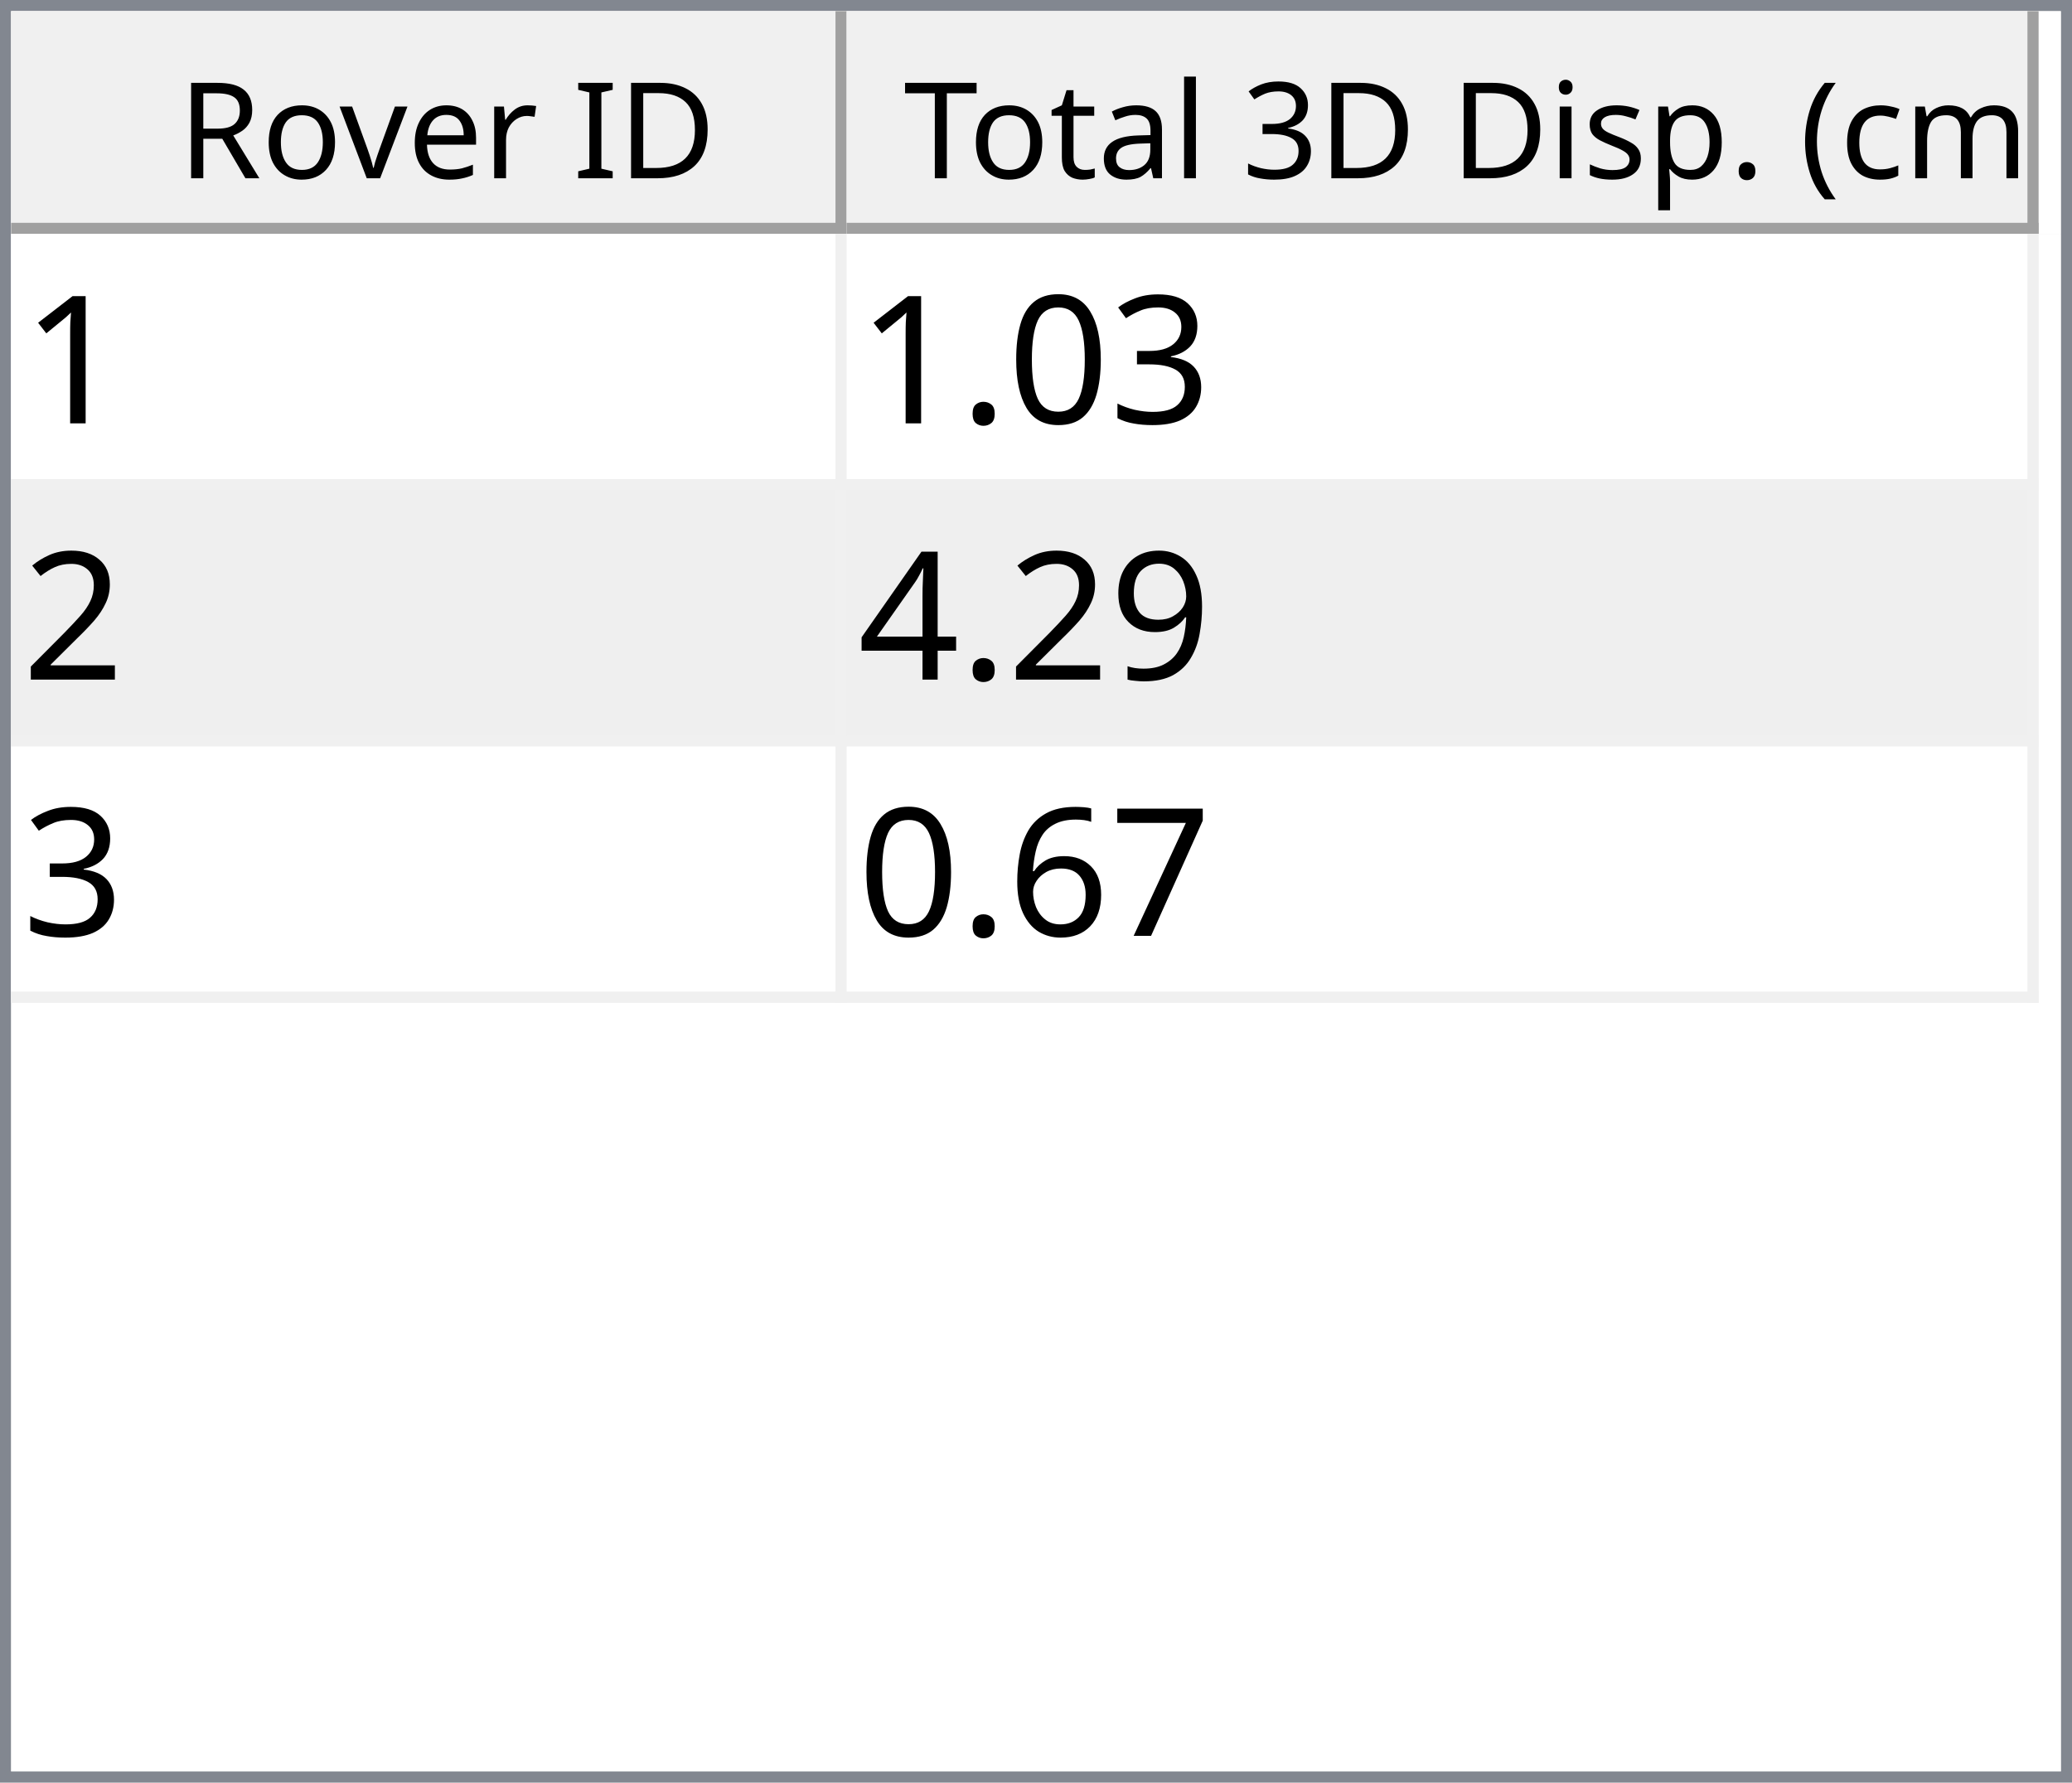
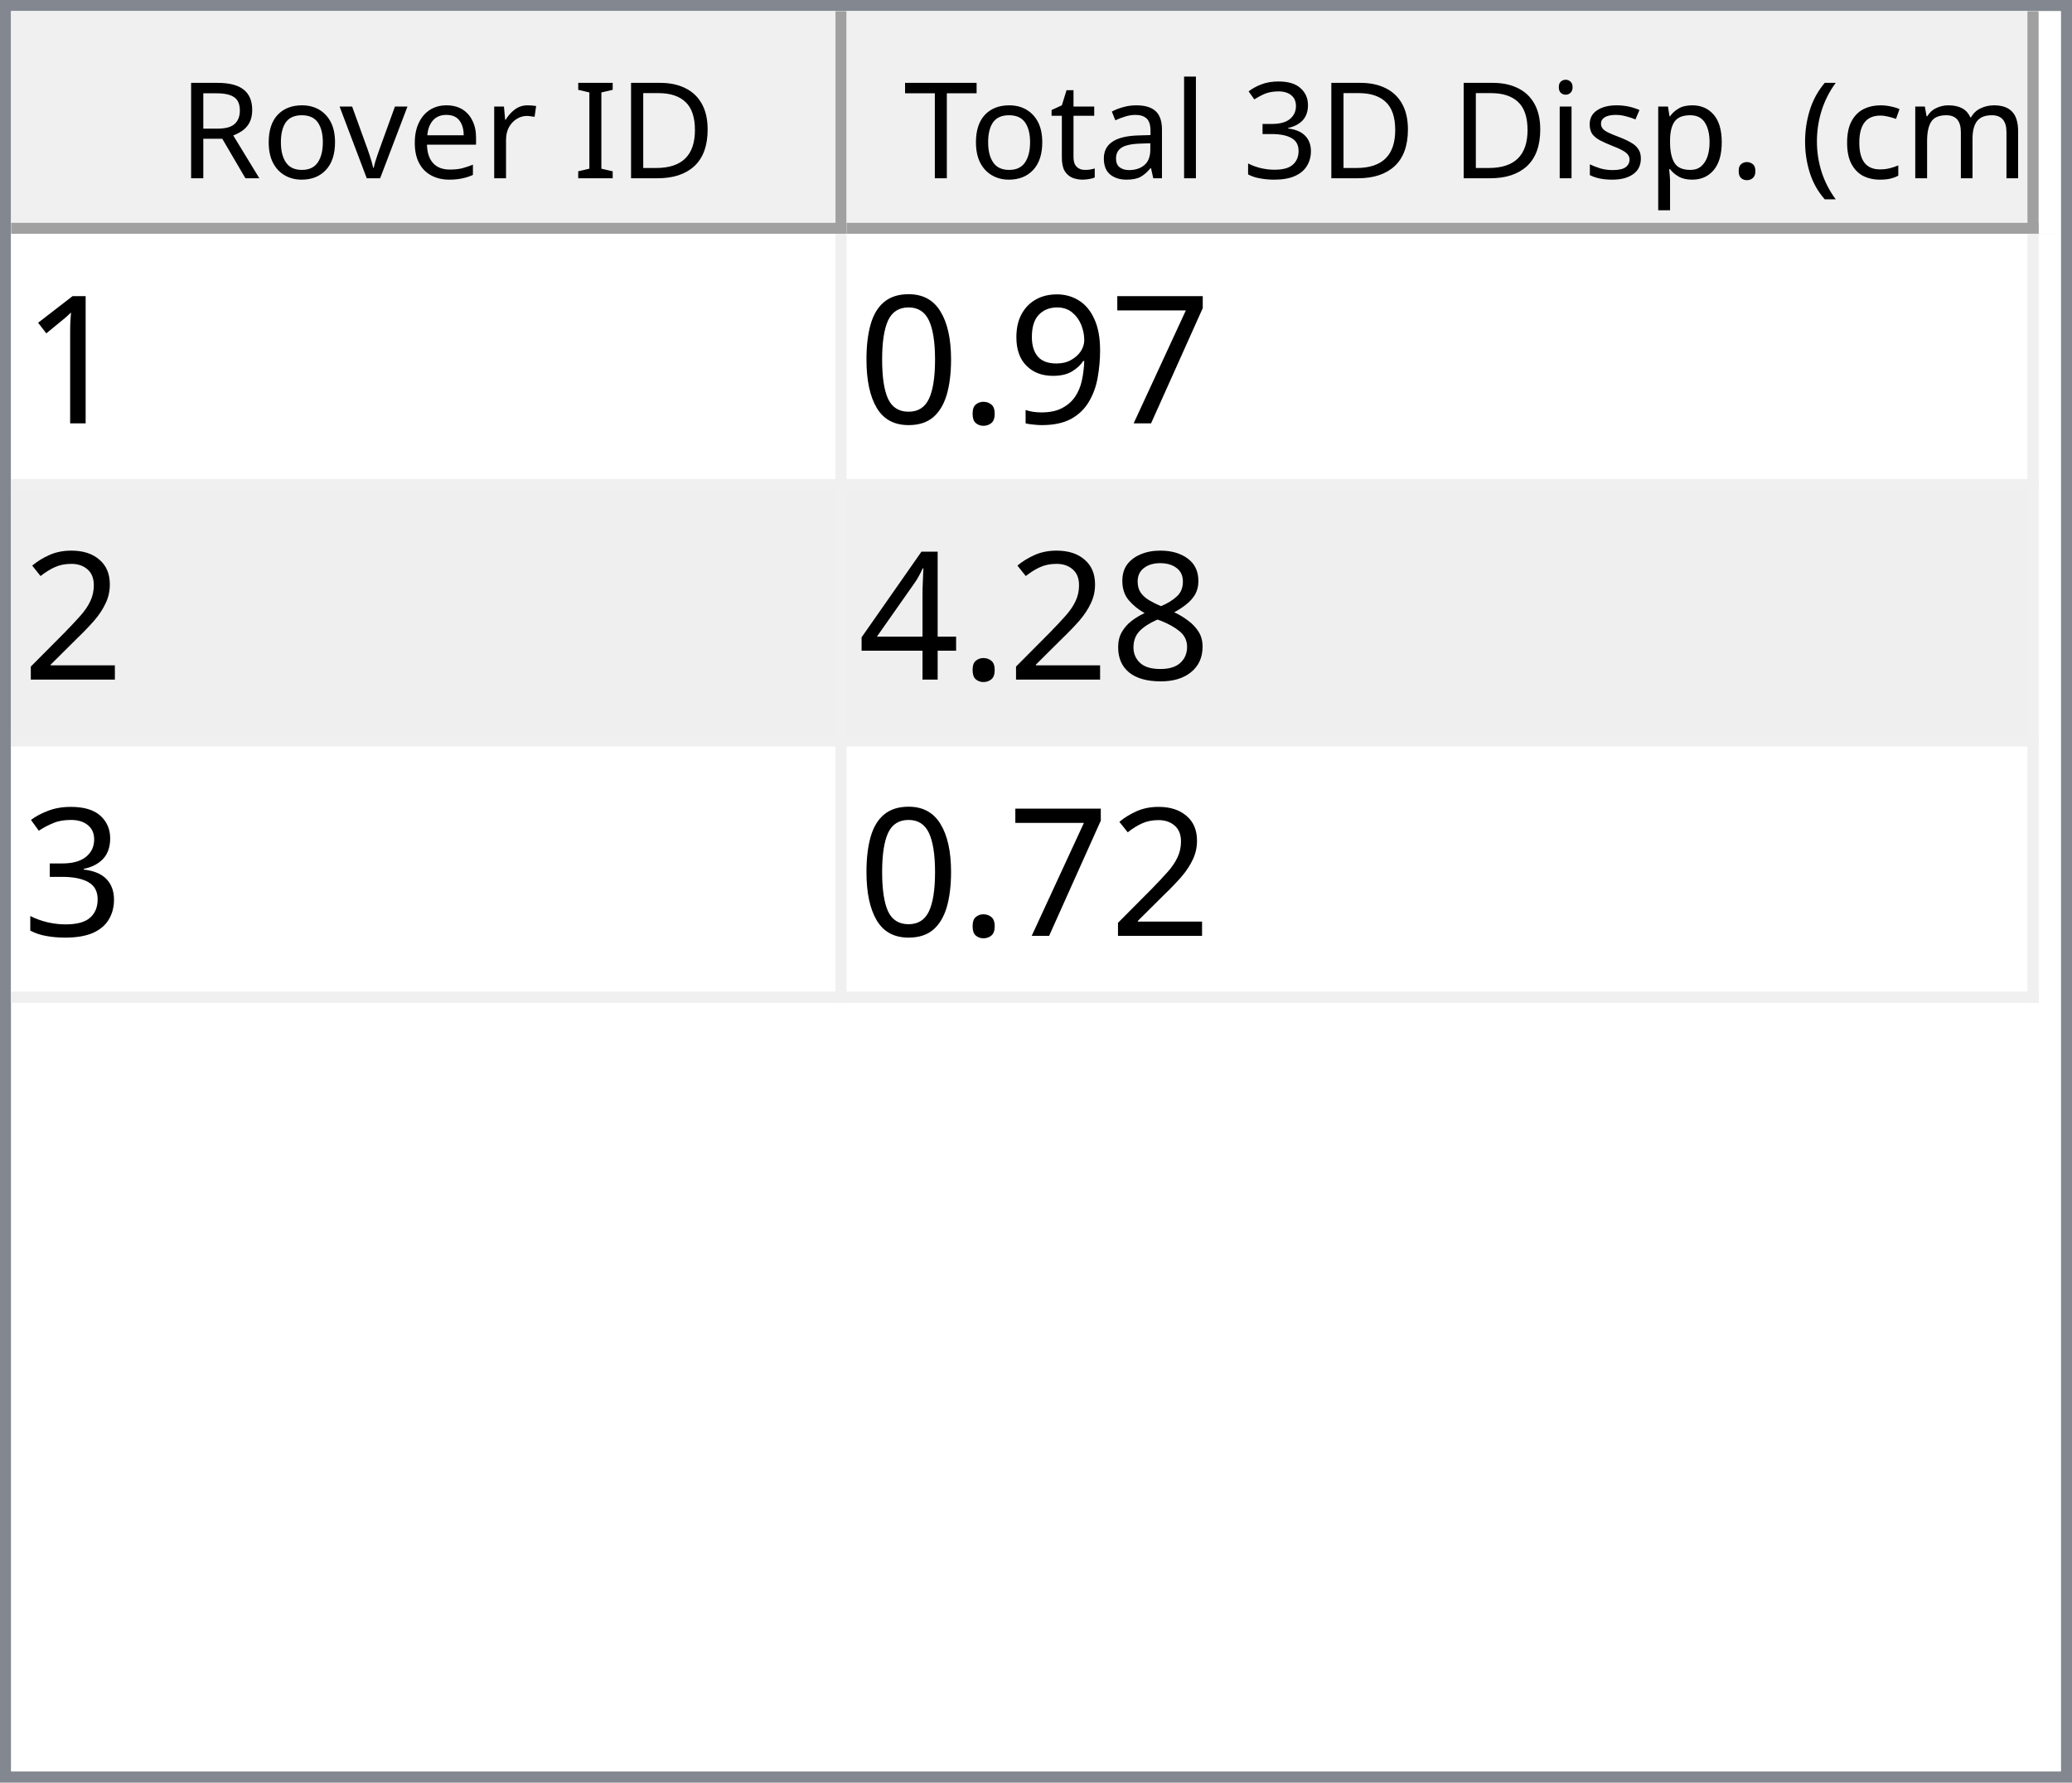
<svg xmlns="http://www.w3.org/2000/svg" style="fill-opacity:1; color-rendering:auto; color-interpolation:auto; text-rendering:auto; stroke:black; stroke-linecap:square; stroke-miterlimit:10; shape-rendering:auto; stroke-opacity:1; fill:black; stroke-dasharray:none; font-weight:normal; stroke-width:1; font-family:'Dialog'; font-style:normal; stroke-linejoin:miter; font-size:12px; stroke-dashoffset:0; image-rendering:auto;" width="186" height="160">
  <defs id="genericDefs" />
  <g>
    <defs id="defs1">
      <clipPath clipPathUnits="userSpaceOnUse" id="clipPath1">
        <path d="M0 0 L186 0 L186 160 L0 160 L0 0 Z" />
      </clipPath>
      <clipPath clipPathUnits="userSpaceOnUse" id="clipPath2">
        <path d="M0 0 L0 160 L186 160 L186 0 Z" />
      </clipPath>
      <clipPath clipPathUnits="userSpaceOnUse" id="clipPath3">
        <path d="M0 0 L0 20 L184 20 L184 0 Z" />
      </clipPath>
      <clipPath clipPathUnits="userSpaceOnUse" id="clipPath4">
        <path d="M0 0 L0 20 L75 20 L75 0 Z" />
      </clipPath>
      <clipPath clipPathUnits="userSpaceOnUse" id="clipPath5">
        <path d="M1 1 L1 19 L74 19 L74 1 Z" />
      </clipPath>
      <clipPath clipPathUnits="userSpaceOnUse" id="clipPath6">
        <path d="M0 0 L0 18 L73 18 L73 0 Z" />
      </clipPath>
      <clipPath clipPathUnits="userSpaceOnUse" id="clipPath7">
        <path d="M-0.5 -0.5 L-0.5 19.5 L74.5 19.5 L74.5 -0.5 Z" />
      </clipPath>
      <clipPath clipPathUnits="userSpaceOnUse" id="clipPath8">
        <path d="M0 0 L0 20 L107 20 L107 0 Z" />
      </clipPath>
      <clipPath clipPathUnits="userSpaceOnUse" id="clipPath9">
        <path d="M1 1 L1 19 L106 19 L106 1 Z" />
      </clipPath>
      <clipPath clipPathUnits="userSpaceOnUse" id="clipPath10">
        <path d="M0 0 L0 18 L105 18 L105 0 Z" />
      </clipPath>
      <clipPath clipPathUnits="userSpaceOnUse" id="clipPath11">
        <path d="M-0.5 -0.5 L-0.5 19.5 L106.5 19.5 L106.5 -0.5 Z" />
      </clipPath>
      <clipPath clipPathUnits="userSpaceOnUse" id="clipPath12">
        <path d="M0 0 L0 138 L184 138 L184 0 Z" />
      </clipPath>
      <clipPath clipPathUnits="userSpaceOnUse" id="clipPath13">
        <path d="M0 0 L0 69 L182 69 L182 0 Z" />
      </clipPath>
      <clipPath clipPathUnits="userSpaceOnUse" id="clipPath14">
        <path d="M-0.5 -0.5 L-0.5 68.5 L181.5 68.5 L181.5 -0.5 Z" />
      </clipPath>
      <clipPath clipPathUnits="userSpaceOnUse" id="clipPath15">
        <path d="M0 0 L0 22 L74 22 L74 0 Z" />
      </clipPath>
      <clipPath clipPathUnits="userSpaceOnUse" id="clipPath16">
        <path d="M0 0 L0 22 L106 22 L106 0 Z" />
      </clipPath>
      <font horiz-adv-x="64.551" id="font1">
        <font-face ascent="107.91" descent="25.098" units-per-em="100" style="font-style:normal; font-family:Segoe UI; font-weight:normal;" />
        <missing-glyph horiz-adv-x="64.551" d="M8.109 0 L8.109 68.266 L56.453 68.266 L56.453 0 L8.109 0 ZM15.328 7.234 L49.219 7.234 L49.219 61.031 L15.328 61.031 L15.328 7.234 Z" />
        <glyph unicode="D" horiz-adv-x="70.117" d="M9.188 0 L9.188 70.016 L28.516 70.016 Q65.531 70.016 65.531 35.891 Q65.531 19.672 55.25 9.836 Q44.969 0 27.734 0 L9.188 0 ZM17.391 62.594 L17.391 7.422 L27.828 7.422 Q41.609 7.422 49.273 14.797 Q56.938 22.172 56.938 35.688 Q56.938 62.594 28.328 62.594 L17.391 62.594 Z" />
        <glyph unicode="I" horiz-adv-x="26.611" d="M17.391 0 L9.188 0 L9.188 70.016 L17.391 70.016 L17.391 0 Z" />
        <glyph unicode=" " horiz-adv-x="27.393" d="" />
        <glyph unicode="r" horiz-adv-x="34.766" d="M34.188 41.891 Q32.078 43.5 28.125 43.5 Q23 43.5 19.555 38.672 Q16.109 33.844 16.109 25.484 L16.109 0 L8.109 0 L8.109 50 L16.109 50 L16.109 39.703 L16.312 39.703 Q18.016 44.969 21.531 47.922 Q25.047 50.875 29.391 50.875 Q32.516 50.875 34.188 50.203 L34.188 41.891 Z" />
        <glyph unicode="e" horiz-adv-x="52.295" d="M48.297 23 L12.984 23 Q13.188 14.656 17.484 10.109 Q21.781 5.562 29.297 5.562 Q37.75 5.562 44.828 11.141 L44.828 3.609 Q38.234 -1.172 27.391 -1.172 Q16.797 -1.172 10.742 5.641 Q4.688 12.453 4.688 24.812 Q4.688 36.469 11.305 43.82 Q17.922 51.172 27.734 51.172 Q37.547 51.172 42.922 44.828 Q48.297 38.484 48.297 27.203 L48.297 23 ZM40.094 29.781 Q40.047 36.719 36.75 40.578 Q33.453 44.438 27.594 44.438 Q21.922 44.438 17.969 40.383 Q14.016 36.328 13.094 29.781 L40.094 29.781 Z" />
        <glyph unicode="v" horiz-adv-x="47.9" d="M47.406 50 L27.484 0 L19.625 0 L0.688 50 L9.469 50 L22.172 13.672 Q23.578 9.672 23.922 6.688 L24.125 6.688 Q24.609 10.453 25.688 13.484 L38.969 50 L47.406 50 Z" />
        <glyph unicode="o" horiz-adv-x="58.594" d="M29 -1.172 Q17.922 -1.172 11.305 5.836 Q4.688 12.844 4.688 24.422 Q4.688 37.016 11.57 44.094 Q18.453 51.172 30.172 51.172 Q41.359 51.172 47.633 44.289 Q53.906 37.406 53.906 25.203 Q53.906 13.234 47.141 6.031 Q40.375 -1.172 29 -1.172 ZM29.594 44.438 Q21.875 44.438 17.383 39.188 Q12.891 33.938 12.891 24.703 Q12.891 15.828 17.43 10.695 Q21.969 5.562 29.594 5.562 Q37.359 5.562 41.531 10.594 Q45.703 15.625 45.703 24.906 Q45.703 34.281 41.531 39.359 Q37.359 44.438 29.594 44.438 Z" />
        <glyph unicode="R" horiz-adv-x="59.814" d="M59.375 0 L49.609 0 L37.891 19.625 Q36.281 22.359 34.766 24.289 Q33.25 26.219 31.664 27.438 Q30.078 28.656 28.25 29.219 Q26.422 29.781 24.125 29.781 L17.391 29.781 L17.391 0 L9.188 0 L9.188 70.016 L30.078 70.016 Q34.672 70.016 38.555 68.867 Q42.438 67.719 45.289 65.375 Q48.141 63.031 49.758 59.547 Q51.375 56.062 51.375 51.375 Q51.375 47.703 50.273 44.656 Q49.172 41.609 47.148 39.211 Q45.125 36.812 42.266 35.133 Q39.406 33.453 35.844 32.516 L35.844 32.328 Q37.594 31.547 38.891 30.547 Q40.188 29.547 41.359 28.18 Q42.531 26.812 43.68 25.078 Q44.828 23.344 46.234 21.047 L59.375 0 ZM17.391 62.594 L17.391 37.203 L28.516 37.203 Q31.594 37.203 34.203 38.133 Q36.812 39.062 38.719 40.797 Q40.625 42.531 41.703 45.047 Q42.781 47.562 42.781 50.688 Q42.781 56.297 39.141 59.445 Q35.5 62.594 28.609 62.594 L17.391 62.594 Z" />
        <glyph unicode=")" horiz-adv-x="30.176" d="M8.297 -15.922 L1.172 -15.922 Q16.406 2.344 16.406 26.812 Q16.406 51.469 1.078 70.016 L8.297 70.016 Q23.531 52.156 23.531 26.703 Q23.531 1.375 8.297 -15.922 Z" />
        <glyph unicode="m" horiz-adv-x="86.133" d="M79.109 0 L71.094 0 L71.094 28.719 Q71.094 37.016 68.531 40.727 Q65.969 44.438 59.906 44.438 Q54.781 44.438 51.195 39.75 Q47.609 35.062 47.609 28.516 L47.609 0 L39.594 0 L39.594 29.688 Q39.594 44.438 28.219 44.438 Q22.953 44.438 19.531 40.016 Q16.109 35.594 16.109 28.516 L16.109 0 L8.109 0 L8.109 50 L16.109 50 L16.109 42.094 L16.312 42.094 Q21.625 51.172 31.844 51.172 Q36.969 51.172 40.773 48.312 Q44.578 45.453 46 40.828 Q51.562 51.172 62.594 51.172 Q79.109 51.172 79.109 30.812 L79.109 0 Z" />
        <glyph unicode="c" horiz-adv-x="46.191" d="M42.188 2.297 Q36.422 -1.172 28.516 -1.172 Q17.828 -1.172 11.258 5.789 Q4.688 12.75 4.688 23.828 Q4.688 36.188 11.766 43.68 Q18.844 51.172 30.672 51.172 Q37.25 51.172 42.281 48.734 L42.281 40.531 Q36.719 44.438 30.375 44.438 Q22.703 44.438 17.797 38.945 Q12.891 33.453 12.891 24.516 Q12.891 15.719 17.508 10.641 Q22.125 5.562 29.891 5.562 Q36.422 5.562 42.188 9.906 L42.188 2.297 Z" />
        <glyph unicode="(" horiz-adv-x="30.176" d="M29.109 -15.922 L21.969 -15.922 Q6.844 1.375 6.844 26.703 Q6.844 52.156 21.969 70.016 L29.203 70.016 Q13.875 51.469 13.875 26.812 Q13.875 2.344 29.109 -15.922 Z" />
        <glyph unicode="." horiz-adv-x="21.68" d="M10.891 -1.078 Q8.641 -1.078 7.055 0.539 Q5.469 2.156 5.469 4.391 Q5.469 6.641 7.055 8.273 Q8.641 9.906 10.891 9.906 Q13.188 9.906 14.797 8.273 Q16.406 6.641 16.406 4.391 Q16.406 2.156 14.797 0.539 Q13.188 -1.078 10.891 -1.078 Z" />
        <glyph unicode="p" horiz-adv-x="58.789" d="M16.312 7.234 L16.109 7.234 L16.109 -23 L8.109 -23 L8.109 50 L16.109 50 L16.109 41.219 L16.312 41.219 Q22.219 51.172 33.594 51.172 Q43.266 51.172 48.688 44.461 Q54.109 37.75 54.109 26.469 Q54.109 13.922 48 6.375 Q41.891 -1.172 31.297 -1.172 Q21.578 -1.172 16.312 7.234 ZM16.109 27.391 L16.109 20.406 Q16.109 14.203 20.141 9.883 Q24.172 5.562 30.375 5.562 Q37.641 5.562 41.773 11.133 Q45.906 16.703 45.906 26.609 Q45.906 34.969 42.047 39.703 Q38.188 44.438 31.594 44.438 Q24.609 44.438 20.359 39.578 Q16.109 34.719 16.109 27.391 Z" />
        <glyph unicode="s" horiz-adv-x="42.432" d="M5.078 1.812 L5.078 10.406 Q11.625 5.562 19.484 5.562 Q30.031 5.562 30.031 12.594 Q30.031 14.594 29.125 15.992 Q28.219 17.391 26.68 18.461 Q25.141 19.531 23.07 20.383 Q21 21.234 18.609 22.172 Q15.281 23.484 12.766 24.828 Q10.25 26.172 8.57 27.859 Q6.891 29.547 6.031 31.695 Q5.172 33.844 5.172 36.719 Q5.172 40.234 6.789 42.945 Q8.406 45.656 11.086 47.484 Q13.766 49.312 17.211 50.242 Q20.656 51.172 24.312 51.172 Q30.812 51.172 35.938 48.922 L35.938 40.828 Q30.422 44.438 23.25 44.438 Q21 44.438 19.195 43.922 Q17.391 43.406 16.094 42.477 Q14.797 41.547 14.086 40.258 Q13.375 38.969 13.375 37.406 Q13.375 35.453 14.086 34.133 Q14.797 32.812 16.164 31.789 Q17.531 30.766 19.484 29.938 Q21.438 29.109 23.922 28.125 Q27.25 26.859 29.883 25.516 Q32.516 24.172 34.375 22.484 Q36.234 20.797 37.234 18.602 Q38.234 16.406 38.234 13.375 Q38.234 9.672 36.602 6.938 Q34.969 4.203 32.234 2.398 Q29.5 0.594 25.93 -0.289 Q22.359 -1.172 18.453 -1.172 Q10.75 -1.172 5.078 1.812 Z" />
        <glyph unicode="i" horiz-adv-x="24.219" d="M12.203 62.703 Q10.062 62.703 8.547 64.164 Q7.031 65.625 7.031 67.875 Q7.031 70.125 8.547 71.609 Q10.062 73.094 12.203 73.094 Q14.406 73.094 15.945 71.609 Q17.484 70.125 17.484 67.875 Q17.484 65.719 15.945 64.211 Q14.406 62.703 12.203 62.703 ZM16.109 0 L8.109 0 L8.109 50 L16.109 50 L16.109 0 Z" />
        <glyph unicode="3" horiz-adv-x="53.906" d="M46.531 19.828 Q46.531 15.094 44.75 11.211 Q42.969 7.328 39.719 4.57 Q36.469 1.812 31.93 0.297 Q27.391 -1.219 21.922 -1.219 Q11.922 -1.219 6 2.594 L6 11.188 Q13.094 5.609 22.219 5.609 Q25.875 5.609 28.828 6.539 Q31.781 7.469 33.906 9.227 Q36.031 10.984 37.18 13.477 Q38.328 15.969 38.328 19.094 Q38.328 32.812 18.797 32.812 L12.984 32.812 L12.984 39.594 L18.5 39.594 Q35.797 39.594 35.797 52.484 Q35.797 64.406 22.609 64.406 Q15.188 64.406 8.688 59.422 L8.688 67.188 Q15.375 71.188 24.609 71.188 Q29 71.188 32.57 69.969 Q36.141 68.75 38.68 66.555 Q41.219 64.359 42.609 61.281 Q44 58.203 44 54.5 Q44 40.672 30.031 36.719 L30.031 36.531 Q33.594 36.141 36.625 34.797 Q39.656 33.453 41.852 31.305 Q44.047 29.156 45.289 26.25 Q46.531 23.344 46.531 19.828 Z" />
        <glyph unicode="l" horiz-adv-x="24.219" d="M16.109 0 L8.109 0 L8.109 74.031 L16.109 74.031 L16.109 0 Z" />
        <glyph unicode="a" horiz-adv-x="50.879" d="M43.891 0 L35.891 0 L35.891 7.812 L35.688 7.812 Q30.469 -1.172 20.312 -1.172 Q12.844 -1.172 8.617 2.781 Q4.391 6.734 4.391 13.281 Q4.391 27.297 20.906 29.594 L35.891 31.688 Q35.891 44.438 25.594 44.438 Q16.547 44.438 9.281 38.281 L9.281 46.484 Q16.656 51.172 26.266 51.172 Q43.891 51.172 43.891 32.516 L43.891 0 ZM35.891 25.297 L23.828 23.641 Q18.266 22.859 15.43 20.875 Q12.594 18.891 12.594 13.875 Q12.594 10.203 15.211 7.883 Q17.828 5.562 22.172 5.562 Q28.125 5.562 32.008 9.742 Q35.891 13.922 35.891 20.312 L35.891 25.297 Z" />
        <glyph unicode="t" horiz-adv-x="33.887" d="M31.297 0.484 Q28.469 -1.078 23.828 -1.078 Q10.688 -1.078 10.688 13.578 L10.688 43.172 L2.094 43.172 L2.094 50 L10.688 50 L10.688 62.203 L18.703 64.797 L18.703 50 L31.297 50 L31.297 43.172 L18.703 43.172 L18.703 14.984 Q18.703 9.969 20.414 7.82 Q22.125 5.672 26.078 5.672 Q29.109 5.672 31.297 7.328 L31.297 0.484 Z" />
        <glyph unicode="T" horiz-adv-x="52.393" d="M50.594 62.594 L30.375 62.594 L30.375 0 L22.172 0 L22.172 62.594 L2 62.594 L2 70.016 L50.594 70.016 L50.594 62.594 Z" />
      </font>
      <font horiz-adv-x="75.0" id="font2">
        <font-face ascent="100.537" descent="21.973" units-per-em="100" style="font-style:normal; font-family:sans-serif; font-weight:normal;" />
        <missing-glyph horiz-adv-x="75.0" d="M12.5 0 L12.5 62.5 L62.5 62.5 L62.5 0 L12.5 0 ZM14.062 1.562 L60.938 1.562 L60.938 60.938 L14.062 60.938 L14.062 1.562 Z" />
        <glyph unicode="1" horiz-adv-x="55.615" d="M37.25 0 L28.469 0 L28.469 56 Q25.297 52.984 20.141 49.953 Q14.984 46.922 10.891 45.406 L10.891 53.906 Q18.266 57.375 23.781 62.305 Q29.297 67.234 31.594 71.875 L37.25 71.875 L37.25 0 Z" />
+         <glyph unicode="7" horiz-adv-x="55.615" d="M4.734 62.203 L4.734 70.656 L51.078 70.656 L51.078 63.812 Q44.234 56.547 37.523 44.484 Q30.812 32.422 27.156 19.672 Q24.516 10.688 23.781 0 L14.75 0 Q14.891 8.453 18.062 20.414 Q21.234 32.375 27.172 43.484 Q33.109 54.594 39.797 62.203 L4.734 62.203 Z" />
+         <glyph unicode="9" horiz-adv-x="55.615" d="M5.469 16.547 L13.922 17.328 Q14.984 11.375 18.016 8.688 Q21.047 6 25.781 6 Q29.828 6 32.883 7.859 Q35.938 9.719 37.891 12.82 Q39.844 15.922 41.164 21.195 Q42.484 26.469 42.484 31.938 Q42.484 32.516 42.438 33.688 Q39.797 29.5 35.234 26.883 Q30.672 24.266 25.344 24.266 Q16.453 24.266 10.305 30.711 Q4.156 37.156 4.156 47.703 Q4.156 58.594 10.578 65.234 Q17 71.875 26.656 71.875 Q33.641 71.875 39.43 68.117 Q45.219 64.359 48.219 57.398 Q51.219 50.438 51.219 37.25 Q51.219 23.531 48.242 15.406 Q45.266 7.281 39.383 3.031 Q33.5 -1.219 25.594 -1.219 Q17.188 -1.219 11.867 3.445 Q6.547 8.109 5.469 16.547 ZM41.453 48.141 Q41.453 55.719 37.43 60.156 Q33.406 64.594 27.734 64.594 Q21.875 64.594 17.531 59.812 Q13.188 55.031 13.188 47.406 Q13.188 40.578 17.312 36.305 Q21.438 32.031 27.484 32.031 Q33.594 32.031 37.523 36.305 Q41.453 40.578 41.453 48.141 Z" />
+         <glyph unicode="." horiz-adv-x="27.783" d="M9.078 0 L9.078 10.016 L19.094 10.016 L19.094 0 L9.078 0 Z" />
+         <glyph unicode="0" horiz-adv-x="55.615" d="M4.156 35.297 Q4.156 48 6.766 55.742 Q9.375 63.484 14.523 67.68 Q19.672 71.875 27.484 71.875 Q33.25 71.875 37.594 69.555 Q41.938 67.234 44.773 62.867 Q47.609 58.5 49.219 52.227 Q50.828 45.953 50.828 35.297 Q50.828 22.703 48.242 14.969 Q45.656 7.234 40.508 3.008 Q35.359 -1.219 27.484 -1.219 Q17.141 -1.219 11.234 6.203 Q4.156 15.141 4.156 35.297 ZM13.188 35.297 Q13.188 17.672 17.312 11.836 Q21.438 6 27.484 6 Q33.547 6 37.672 11.859 Q41.797 17.719 41.797 35.297 Q41.797 52.984 37.672 58.789 Q33.547 64.594 27.391 64.594 Q21.344 64.594 17.719 59.469 Q13.188 52.938 13.188 35.297 Z" />
+         <glyph unicode="2" horiz-adv-x="55.615" d="M50.344 8.453 L50.344 0 L3.031 0 Q2.938 3.172 4.047 6.109 Q5.859 10.938 9.836 15.625 Q13.812 20.312 21.344 26.469 Q33.016 36.031 37.117 41.625 Q41.219 47.219 41.219 52.203 Q41.219 57.422 37.477 61.008 Q33.734 64.594 27.734 64.594 Q21.391 64.594 17.578 60.789 Q13.766 56.984 13.719 50.25 L4.688 51.172 Q5.609 61.281 11.664 66.578 Q17.719 71.875 27.938 71.875 Q38.234 71.875 44.242 66.164 Q50.25 60.453 50.25 52 Q50.25 47.703 48.492 43.555 Q46.734 39.406 42.656 34.812 Q38.578 30.219 29.109 22.219 Q21.188 15.578 18.945 13.211 Q16.703 10.844 15.234 8.453 L50.344 8.453 Z" />
+         <glyph unicode="8" horiz-adv-x="55.615" d="M17.672 38.812 Q12.203 40.828 9.57 44.539 Q6.938 48.25 6.938 53.422 Q6.938 61.234 12.555 66.555 Q18.172 71.875 27.484 71.875 Q36.859 71.875 42.578 66.43 Q48.297 60.984 48.297 53.172 Q48.297 48.188 45.68 44.508 Q43.062 40.828 37.75 38.812 Q44.344 36.672 47.781 31.883 Q51.219 27.094 51.219 20.453 Q51.219 11.281 44.727 5.031 Q38.234 -1.219 27.641 -1.219 Q17.047 -1.219 10.547 5.055 Q4.047 11.328 4.047 20.703 Q4.047 27.688 7.594 32.398 Q11.141 37.109 17.672 38.812 ZM15.922 53.719 Q15.922 48.641 19.195 45.414 Q22.469 42.188 27.688 42.188 Q32.766 42.188 36.016 45.383 Q39.266 48.578 39.266 53.219 Q39.266 58.062 35.914 61.359 Q32.562 64.656 27.594 64.656 Q22.562 64.656 19.242 61.43 Q15.922 58.203 15.922 53.719 ZM13.094 20.656 Q13.094 16.891 14.875 13.375 Q16.656 9.859 20.172 7.93 Q23.688 6 27.734 6 Q34.031 6 38.133 10.055 Q42.234 14.109 42.234 20.359 Q42.234 26.703 38.016 30.859 Q33.797 35.016 27.438 35.016 Q21.234 35.016 17.164 30.914 Q13.094 26.812 13.094 20.656 Z" />
+         <glyph unicode="4" horiz-adv-x="55.615" d="M32.328 0 L32.328 17.141 L1.266 17.141 L1.266 25.203 L33.938 71.578 L41.109 71.578 L41.109 25.203 L50.781 25.203 L50.781 17.141 L41.109 17.141 L41.109 0 L32.328 0 ZM32.328 25.203 L32.328 57.469 L9.906 25.203 L32.328 25.203 Z" />
        <glyph unicode="3" horiz-adv-x="55.615" d="M4.203 18.891 L12.984 20.062 Q14.5 12.594 18.141 9.297 Q21.781 6 27 6 Q33.203 6 37.477 10.297 Q41.75 14.594 41.75 20.953 Q41.75 27 37.797 30.93 Q33.844 34.859 27.734 34.859 Q25.25 34.859 21.531 33.891 L22.516 41.609 Q23.391 41.5 23.922 41.5 Q29.547 41.5 34.039 44.43 Q38.531 47.359 38.531 53.469 Q38.531 58.297 35.258 61.477 Q31.984 64.656 26.812 64.656 Q21.688 64.656 18.266 61.43 Q14.844 58.203 13.875 51.766 L5.078 53.328 Q6.688 62.156 12.398 67.016 Q18.109 71.875 26.609 71.875 Q32.469 71.875 37.398 69.359 Q42.328 66.844 44.945 62.5 Q47.562 58.156 47.562 53.266 Q47.562 48.641 45.07 44.828 Q42.578 41.016 37.703 38.766 Q44.047 37.312 47.562 32.695 Q51.078 28.078 51.078 21.141 Q51.078 11.766 44.242 5.25 Q37.406 -1.266 26.953 -1.266 Q17.531 -1.266 11.305 4.352 Q5.078 9.969 4.203 18.891 Z" />
-         <glyph unicode="0" horiz-adv-x="55.615" d="M4.156 35.297 Q4.156 48 6.766 55.742 Q9.375 63.484 14.523 67.68 Q19.672 71.875 27.484 71.875 Q33.25 71.875 37.594 69.555 Q41.938 67.234 44.773 62.867 Q47.609 58.5 49.219 52.227 Q50.828 45.953 50.828 35.297 Q50.828 22.703 48.242 14.969 Q45.656 7.234 40.508 3.008 Q35.359 -1.219 27.484 -1.219 Q17.141 -1.219 11.234 6.203 Q4.156 15.141 4.156 35.297 ZM13.188 35.297 Q13.188 17.672 17.312 11.836 Q21.438 6 27.484 6 Q33.547 6 37.672 11.859 Q41.797 17.719 41.797 35.297 Q41.797 52.984 37.672 58.789 Q33.547 64.594 27.391 64.594 Q21.344 64.594 17.719 59.469 Q13.188 52.938 13.188 35.297 Z" />
-         <glyph unicode="." horiz-adv-x="27.783" d="M9.078 0 L9.078 10.016 L19.094 10.016 L19.094 0 L9.078 0 Z" />
-         <glyph unicode="2" horiz-adv-x="55.615" d="M50.344 8.453 L50.344 0 L3.031 0 Q2.938 3.172 4.047 6.109 Q5.859 10.938 9.836 15.625 Q13.812 20.312 21.344 26.469 Q33.016 36.031 37.117 41.625 Q41.219 47.219 41.219 52.203 Q41.219 57.422 37.477 61.008 Q33.734 64.594 27.734 64.594 Q21.391 64.594 17.578 60.789 Q13.766 56.984 13.719 50.25 L4.688 51.172 Q5.609 61.281 11.664 66.578 Q17.719 71.875 27.938 71.875 Q38.234 71.875 44.242 66.164 Q50.25 60.453 50.25 52 Q50.25 47.703 48.492 43.555 Q46.734 39.406 42.656 34.812 Q38.578 30.219 29.109 22.219 Q21.188 15.578 18.945 13.211 Q16.703 10.844 15.234 8.453 L50.344 8.453 Z" />
-         <glyph unicode="9" horiz-adv-x="55.615" d="M5.469 16.547 L13.922 17.328 Q14.984 11.375 18.016 8.688 Q21.047 6 25.781 6 Q29.828 6 32.883 7.859 Q35.938 9.719 37.891 12.82 Q39.844 15.922 41.164 21.195 Q42.484 26.469 42.484 31.938 Q42.484 32.516 42.438 33.688 Q39.797 29.5 35.234 26.883 Q30.672 24.266 25.344 24.266 Q16.453 24.266 10.305 30.711 Q4.156 37.156 4.156 47.703 Q4.156 58.594 10.578 65.234 Q17 71.875 26.656 71.875 Q33.641 71.875 39.43 68.117 Q45.219 64.359 48.219 57.398 Q51.219 50.438 51.219 37.25 Q51.219 23.531 48.242 15.406 Q45.266 7.281 39.383 3.031 Q33.5 -1.219 25.594 -1.219 Q17.188 -1.219 11.867 3.445 Q6.547 8.109 5.469 16.547 ZM41.453 48.141 Q41.453 55.719 37.43 60.156 Q33.406 64.594 27.734 64.594 Q21.875 64.594 17.531 59.812 Q13.188 55.031 13.188 47.406 Q13.188 40.578 17.312 36.305 Q21.438 32.031 27.484 32.031 Q33.594 32.031 37.523 36.305 Q41.453 40.578 41.453 48.141 Z" />
-         <glyph unicode="4" horiz-adv-x="55.615" d="M32.328 0 L32.328 17.141 L1.266 17.141 L1.266 25.203 L33.938 71.578 L41.109 71.578 L41.109 25.203 L50.781 25.203 L50.781 17.141 L41.109 17.141 L41.109 0 L32.328 0 ZM32.328 25.203 L32.328 57.469 L9.906 25.203 L32.328 25.203 Z" />
-         <glyph unicode="7" horiz-adv-x="55.615" d="M4.734 62.203 L4.734 70.656 L51.078 70.656 L51.078 63.812 Q44.234 56.547 37.523 44.484 Q30.812 32.422 27.156 19.672 Q24.516 10.688 23.781 0 L14.75 0 Q14.891 8.453 18.062 20.414 Q21.234 32.375 27.172 43.484 Q33.109 54.594 39.797 62.203 L4.734 62.203 Z" />
-         <glyph unicode="6" horiz-adv-x="55.615" d="M49.75 54.047 L41.016 53.375 Q39.844 58.547 37.703 60.891 Q34.125 64.656 28.906 64.656 Q24.703 64.656 21.531 62.312 Q17.391 59.281 14.992 53.469 Q12.594 47.656 12.5 36.922 Q15.672 41.75 20.266 44.094 Q24.859 46.438 29.891 46.438 Q38.672 46.438 44.852 39.969 Q51.031 33.5 51.031 23.25 Q51.031 16.5 48.125 10.719 Q45.219 4.938 40.141 1.859 Q35.062 -1.219 28.609 -1.219 Q17.625 -1.219 10.695 6.859 Q3.766 14.938 3.766 33.5 Q3.766 54.25 11.422 63.672 Q18.109 71.875 29.438 71.875 Q37.891 71.875 43.289 67.141 Q48.688 62.406 49.75 54.047 ZM13.875 23.188 Q13.875 18.656 15.797 14.508 Q17.719 10.359 21.188 8.18 Q24.656 6 28.469 6 Q34.031 6 38.039 10.492 Q42.047 14.984 42.047 22.703 Q42.047 30.125 38.086 34.398 Q34.125 38.672 28.125 38.672 Q22.172 38.672 18.023 34.398 Q13.875 30.125 13.875 23.188 Z" />
      </font>
    </defs>
    <g style="fill:white; stroke:white;">
      <rect x="0" y="0" width="186" style="clip-path:url(#clipPath1); stroke:none;" height="160" />
    </g>
    <g style="fill:white; text-rendering:optimizeSpeed; color-rendering:optimizeSpeed; image-rendering:optimizeSpeed; shape-rendering:crispEdges; stroke:white; color-interpolation:sRGB;">
      <rect x="0" width="186" height="160" y="0" style="stroke:none;" />
      <path style="stroke:none;" d="M0 160 L186 160 L186 0 L0 0 Z" />
    </g>
    <g style="fill:rgb(240,240,240); font-family:'Segoe UI'; stroke:rgb(240,240,240);">
      <rect x="0" y="0" width="186" style="clip-path:url(#clipPath2); stroke:none;" height="160" />
    </g>
    <g style="fill:rgb(130,135,144); font-family:'Segoe UI'; stroke:rgb(130,135,144);">
      <path d="M0 0 L186 0 L186 160 L0 160 L0 0 ZM1 1 L185 1 L185 159 L1 159 L1 1 Z" style="fill-rule:evenodd; clip-path:url(#clipPath2); stroke:none;" />
    </g>
    <g style="fill:white; font-family:'Segoe UI'; stroke:white;" transform="translate(1,1)">
      <rect x="0" y="0" width="184" style="clip-path:url(#clipPath3); stroke:none;" height="20" />
    </g>
    <g style="fill:rgb(240,240,240); font-family:'Segoe UI'; stroke:rgb(240,240,240);" transform="translate(1,1)">
      <rect x="0" y="0" width="75" style="clip-path:url(#clipPath4); stroke:none;" height="20" />
    </g>
    <g style="font-family:'Segoe UI';" transform="translate(2,2)">
      <text x="14" xml:space="preserve" y="14" style="clip-path:url(#clipPath6); stroke:none;">Rover ID</text>
    </g>
    <g style="fill:rgb(160,160,160); font-family:'Segoe UI'; stroke:rgb(160,160,160); stroke-linejoin:bevel;" transform="translate(1.5,1.5)">
      <line x1="74" x2="74" y1="0" style="fill:none; clip-path:url(#clipPath7);" y2="19" />
    </g>
    <g style="fill:rgb(160,160,160); font-family:'Segoe UI'; stroke:rgb(160,160,160); stroke-linejoin:bevel;" transform="matrix(1,0,0,1,1,1) translate(0.5,0.5)">
      <line x1="0" x2="74" y1="19" style="fill:none; clip-path:url(#clipPath7);" y2="19" />
    </g>
    <g style="fill:rgb(240,240,240); font-family:'Segoe UI'; stroke:rgb(240,240,240);" transform="translate(76,1)">
      <rect x="0" y="0" width="107" style="clip-path:url(#clipPath8); stroke:none;" height="20" />
    </g>
    <g style="font-family:'Segoe UI';" transform="translate(77,2)">
      <text x="1" xml:space="preserve" y="14" style="clip-path:url(#clipPath10); stroke:none;"> Total 3D Disp. (cm)</text>
    </g>
    <g style="fill:rgb(160,160,160); font-family:'Segoe UI'; stroke:rgb(160,160,160); stroke-linejoin:bevel;" transform="translate(76.5,1.5)">
      <line x1="106" x2="106" y1="0" style="fill:none; clip-path:url(#clipPath11);" y2="19" />
    </g>
    <g style="fill:rgb(160,160,160); font-family:'Segoe UI'; stroke:rgb(160,160,160); stroke-linejoin:bevel;" transform="matrix(1,0,0,1,76,1) translate(0.5,0.5)">
      <line x1="0" x2="106" y1="19" style="fill:none; clip-path:url(#clipPath11);" y2="19" />
    </g>
    <g style="fill:white; font-family:'Segoe UI'; stroke:white;" transform="translate(1,21)">
      <rect x="0" y="0" width="184" style="clip-path:url(#clipPath12); stroke:none;" height="138" />
    </g>
    <g style="fill:rgb(240,240,240); font-size:16px; font-family:sans-serif; stroke:rgb(240,240,240);" transform="translate(1,21)">
      <rect x="0" y="0" width="182" style="clip-path:url(#clipPath13); stroke:none;" height="69" />
      <line transform="translate(0.5,0.5)" x1="0" x2="181" y1="22" style="clip-path:url(#clipPath14); fill:none; stroke-linejoin:bevel;" y2="22" />
    </g>
    <g transform="matrix(1,0,0,1,1,21) translate(0.5,0.5)" style="fill:rgb(240,240,240); font-size:16px; font-family:sans-serif; stroke:rgb(240,240,240); stroke-linejoin:bevel;">
      <line x1="0" x2="181" y1="45" style="fill:none; clip-path:url(#clipPath14);" y2="45" />
    </g>
    <g transform="matrix(1,0,0,1,1,21) translate(0.5,0.5)" style="fill:rgb(240,240,240); font-size:16px; font-family:sans-serif; stroke:rgb(240,240,240); stroke-linejoin:bevel;">
      <line x1="0" x2="181" y1="68" style="fill:none; clip-path:url(#clipPath14);" y2="68" />
    </g>
    <g transform="matrix(1,0,0,1,1,21) translate(0.5,0.5)" style="fill:rgb(240,240,240); font-size:16px; font-family:sans-serif; stroke:rgb(240,240,240); stroke-linejoin:bevel;">
      <line x1="74" x2="74" y1="0" style="fill:none; clip-path:url(#clipPath14);" y2="68" />
    </g>
    <g transform="matrix(1,0,0,1,1,21) translate(0.5,0.5)" style="fill:rgb(240,240,240); font-size:16px; font-family:sans-serif; stroke:rgb(240,240,240); stroke-linejoin:bevel;">
      <line x1="181" x2="181" y1="0" style="fill:none; clip-path:url(#clipPath14);" y2="68" />
    </g>
    <g style="fill:white; font-size:16px; font-family:sans-serif; stroke:white;" transform="matrix(1,0,0,1,1,21)">
      <rect x="0" y="0" width="74" style="clip-path:url(#clipPath15); stroke:none;" height="22" />
      <text x="1" y="17" style="fill:black; clip-path:url(#clipPath15); stroke:none;" xml:space="preserve">1</text>
    </g>
    <g style="fill:white; font-size:16px; font-family:sans-serif; stroke:white;" transform="matrix(1,0,0,1,1,21) translate(75,0)">
      <rect x="0" y="0" width="106" style="clip-path:url(#clipPath16); stroke:none;" height="22" />
-       <text x="1" y="17" style="fill:black; clip-path:url(#clipPath16); stroke:none;" xml:space="preserve">1.03</text>
+       <text x="1" y="17" style="fill:black; clip-path:url(#clipPath16); stroke:none;" xml:space="preserve">0.97</text>
    </g>
    <g style="fill:rgb(239,239,239); font-size:16px; font-family:sans-serif; stroke:rgb(239,239,239);" transform="matrix(1,0,0,1,1,21) translate(0,23)">
      <rect x="0" y="0" width="74" style="clip-path:url(#clipPath15); stroke:none;" height="22" />
      <text x="1" y="17" style="fill:black; clip-path:url(#clipPath15); stroke:none;" xml:space="preserve">2</text>
    </g>
    <g style="fill:rgb(239,239,239); font-size:16px; font-family:sans-serif; stroke:rgb(239,239,239);" transform="matrix(1,0,0,1,1,21) translate(75,23)">
      <rect x="0" y="0" width="106" style="clip-path:url(#clipPath16); stroke:none;" height="22" />
-       <text x="1" y="17" style="fill:black; clip-path:url(#clipPath16); stroke:none;" xml:space="preserve">4.29</text>
+       <text x="1" y="17" style="fill:black; clip-path:url(#clipPath16); stroke:none;" xml:space="preserve">4.28</text>
    </g>
    <g style="fill:white; font-size:16px; font-family:sans-serif; stroke:white;" transform="matrix(1,0,0,1,1,21) translate(0,46)">
      <rect x="0" y="0" width="74" style="clip-path:url(#clipPath15); stroke:none;" height="22" />
      <text x="1" y="17" style="fill:black; clip-path:url(#clipPath15); stroke:none;" xml:space="preserve">3</text>
    </g>
    <g style="fill:white; font-size:16px; font-family:sans-serif; stroke:white;" transform="matrix(1,0,0,1,1,21) translate(75,46)">
      <rect x="0" y="0" width="106" style="clip-path:url(#clipPath16); stroke:none;" height="22" />
-       <text x="1" y="17" style="fill:black; clip-path:url(#clipPath16); stroke:none;" xml:space="preserve">0.67</text>
+       <text x="1" y="17" style="fill:black; clip-path:url(#clipPath16); stroke:none;" xml:space="preserve">0.72</text>
    </g>
  </g>
</svg>
